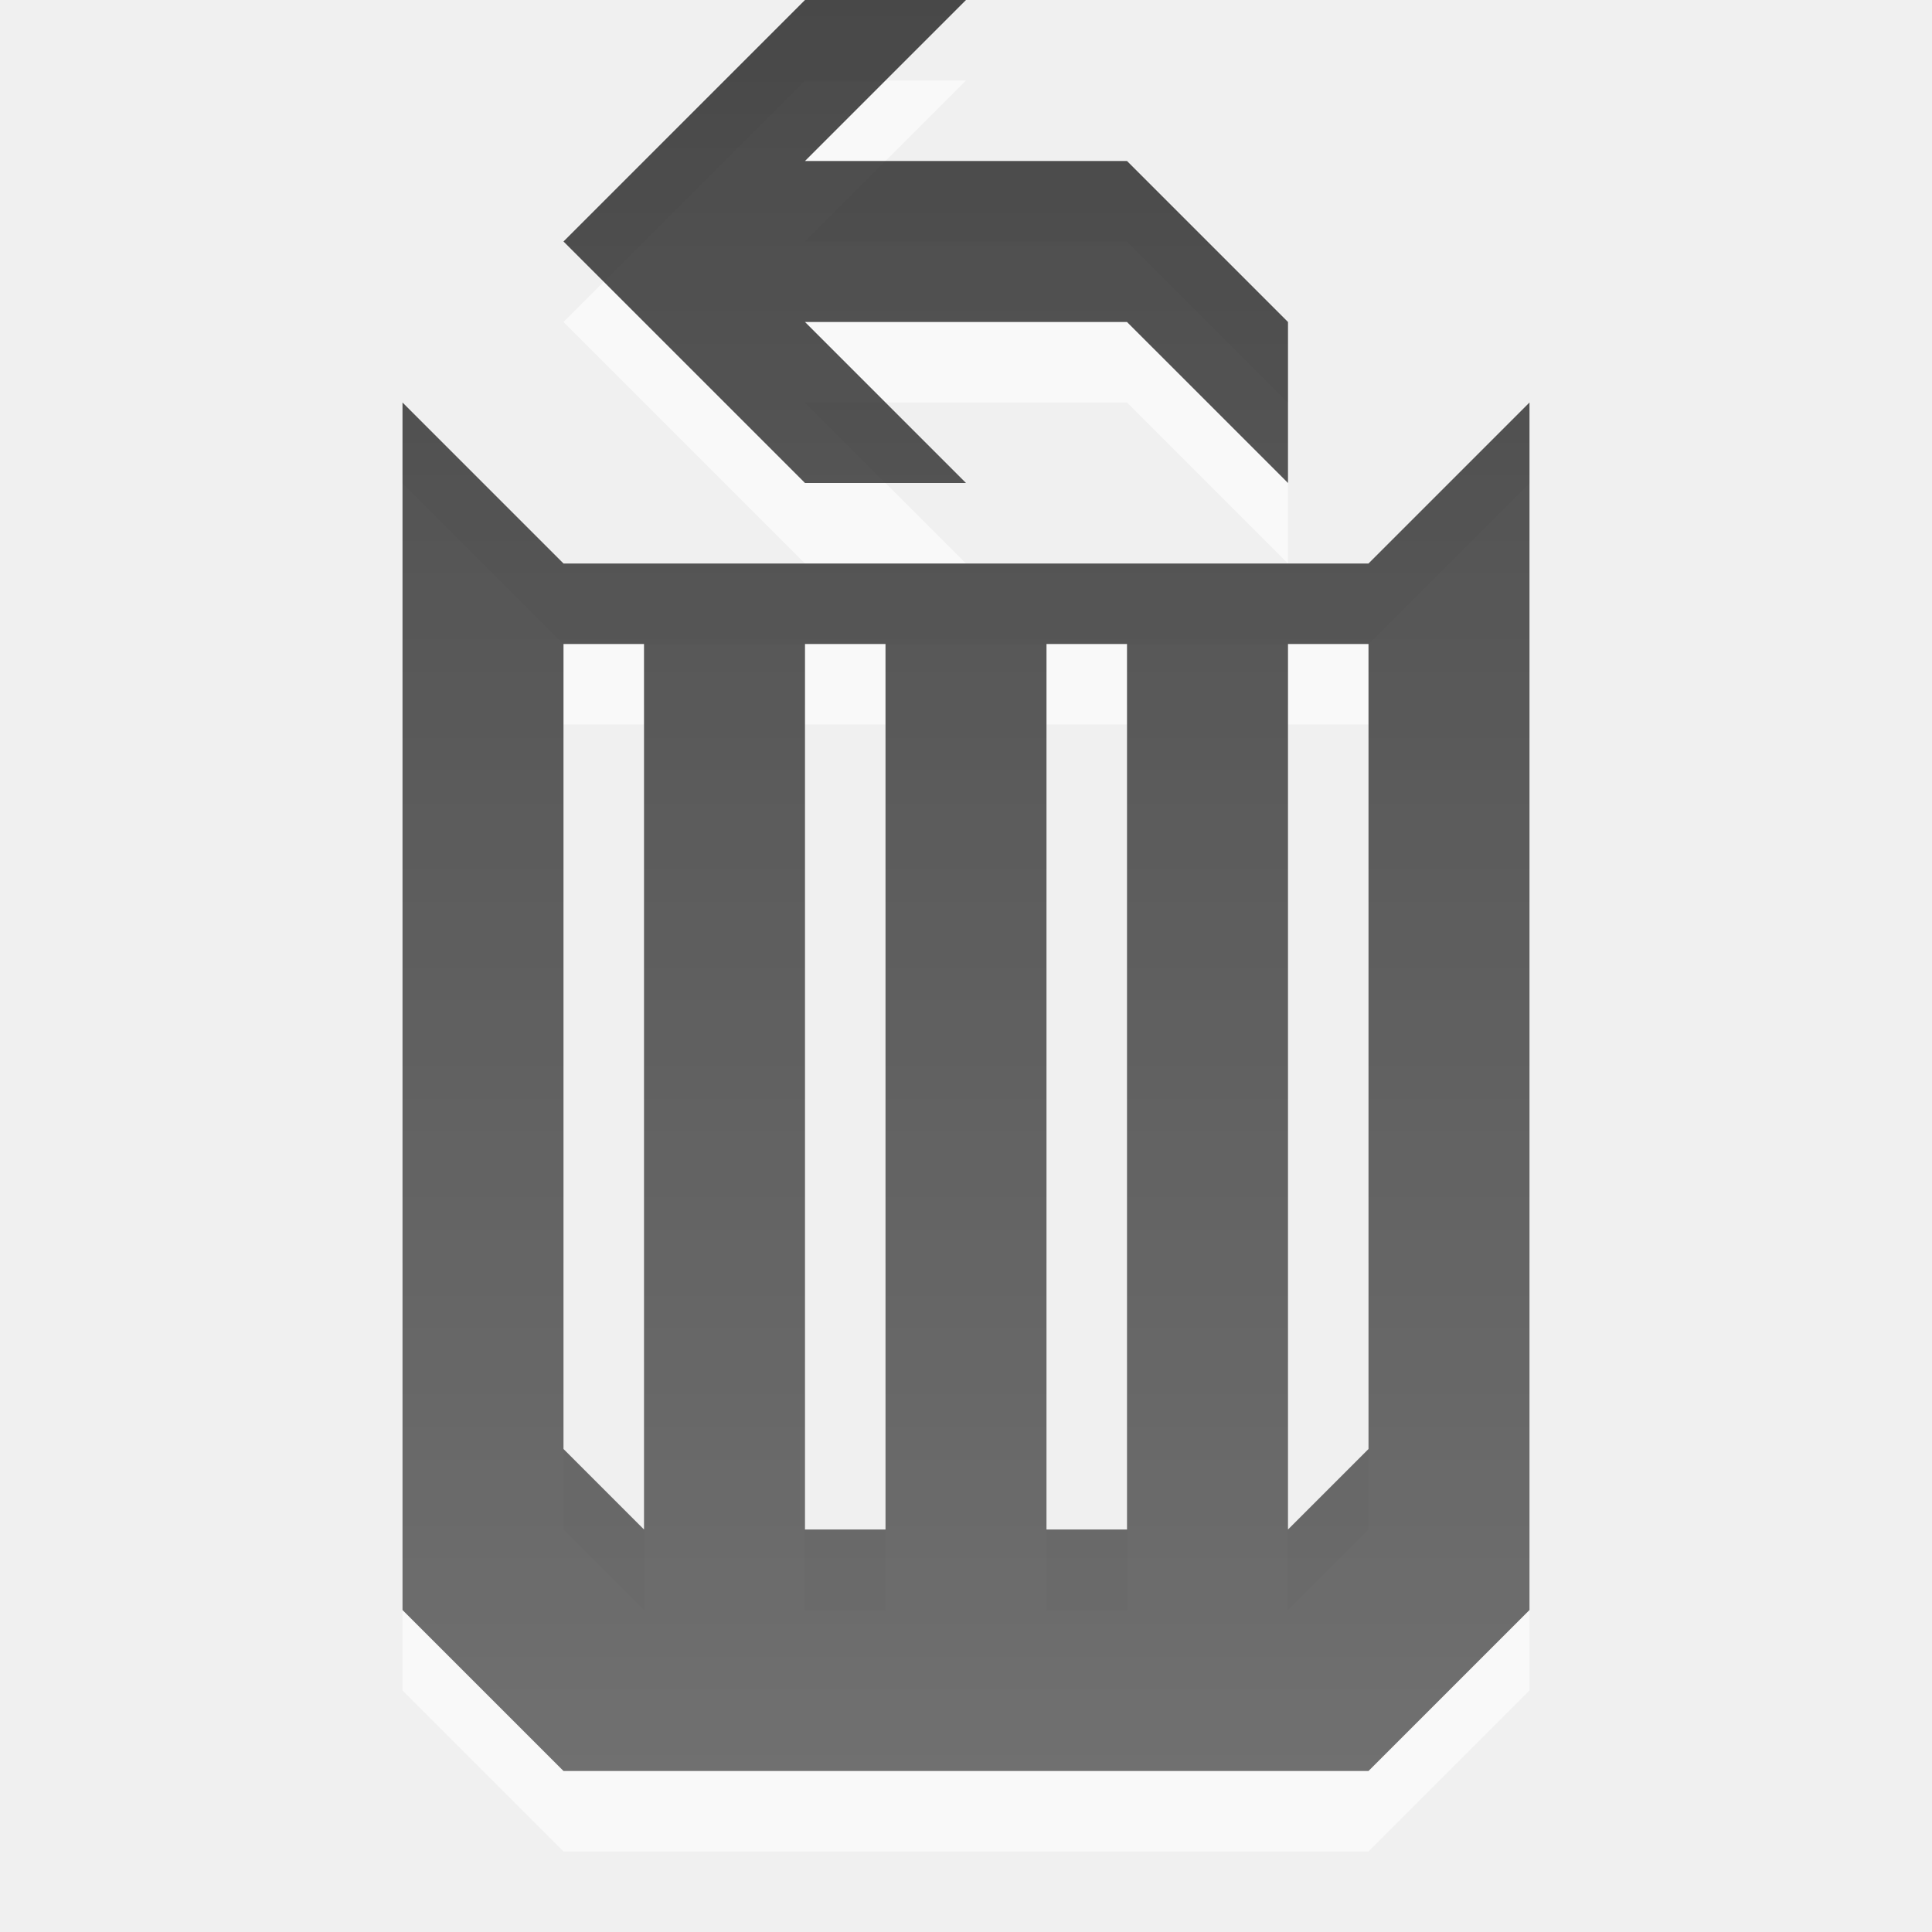
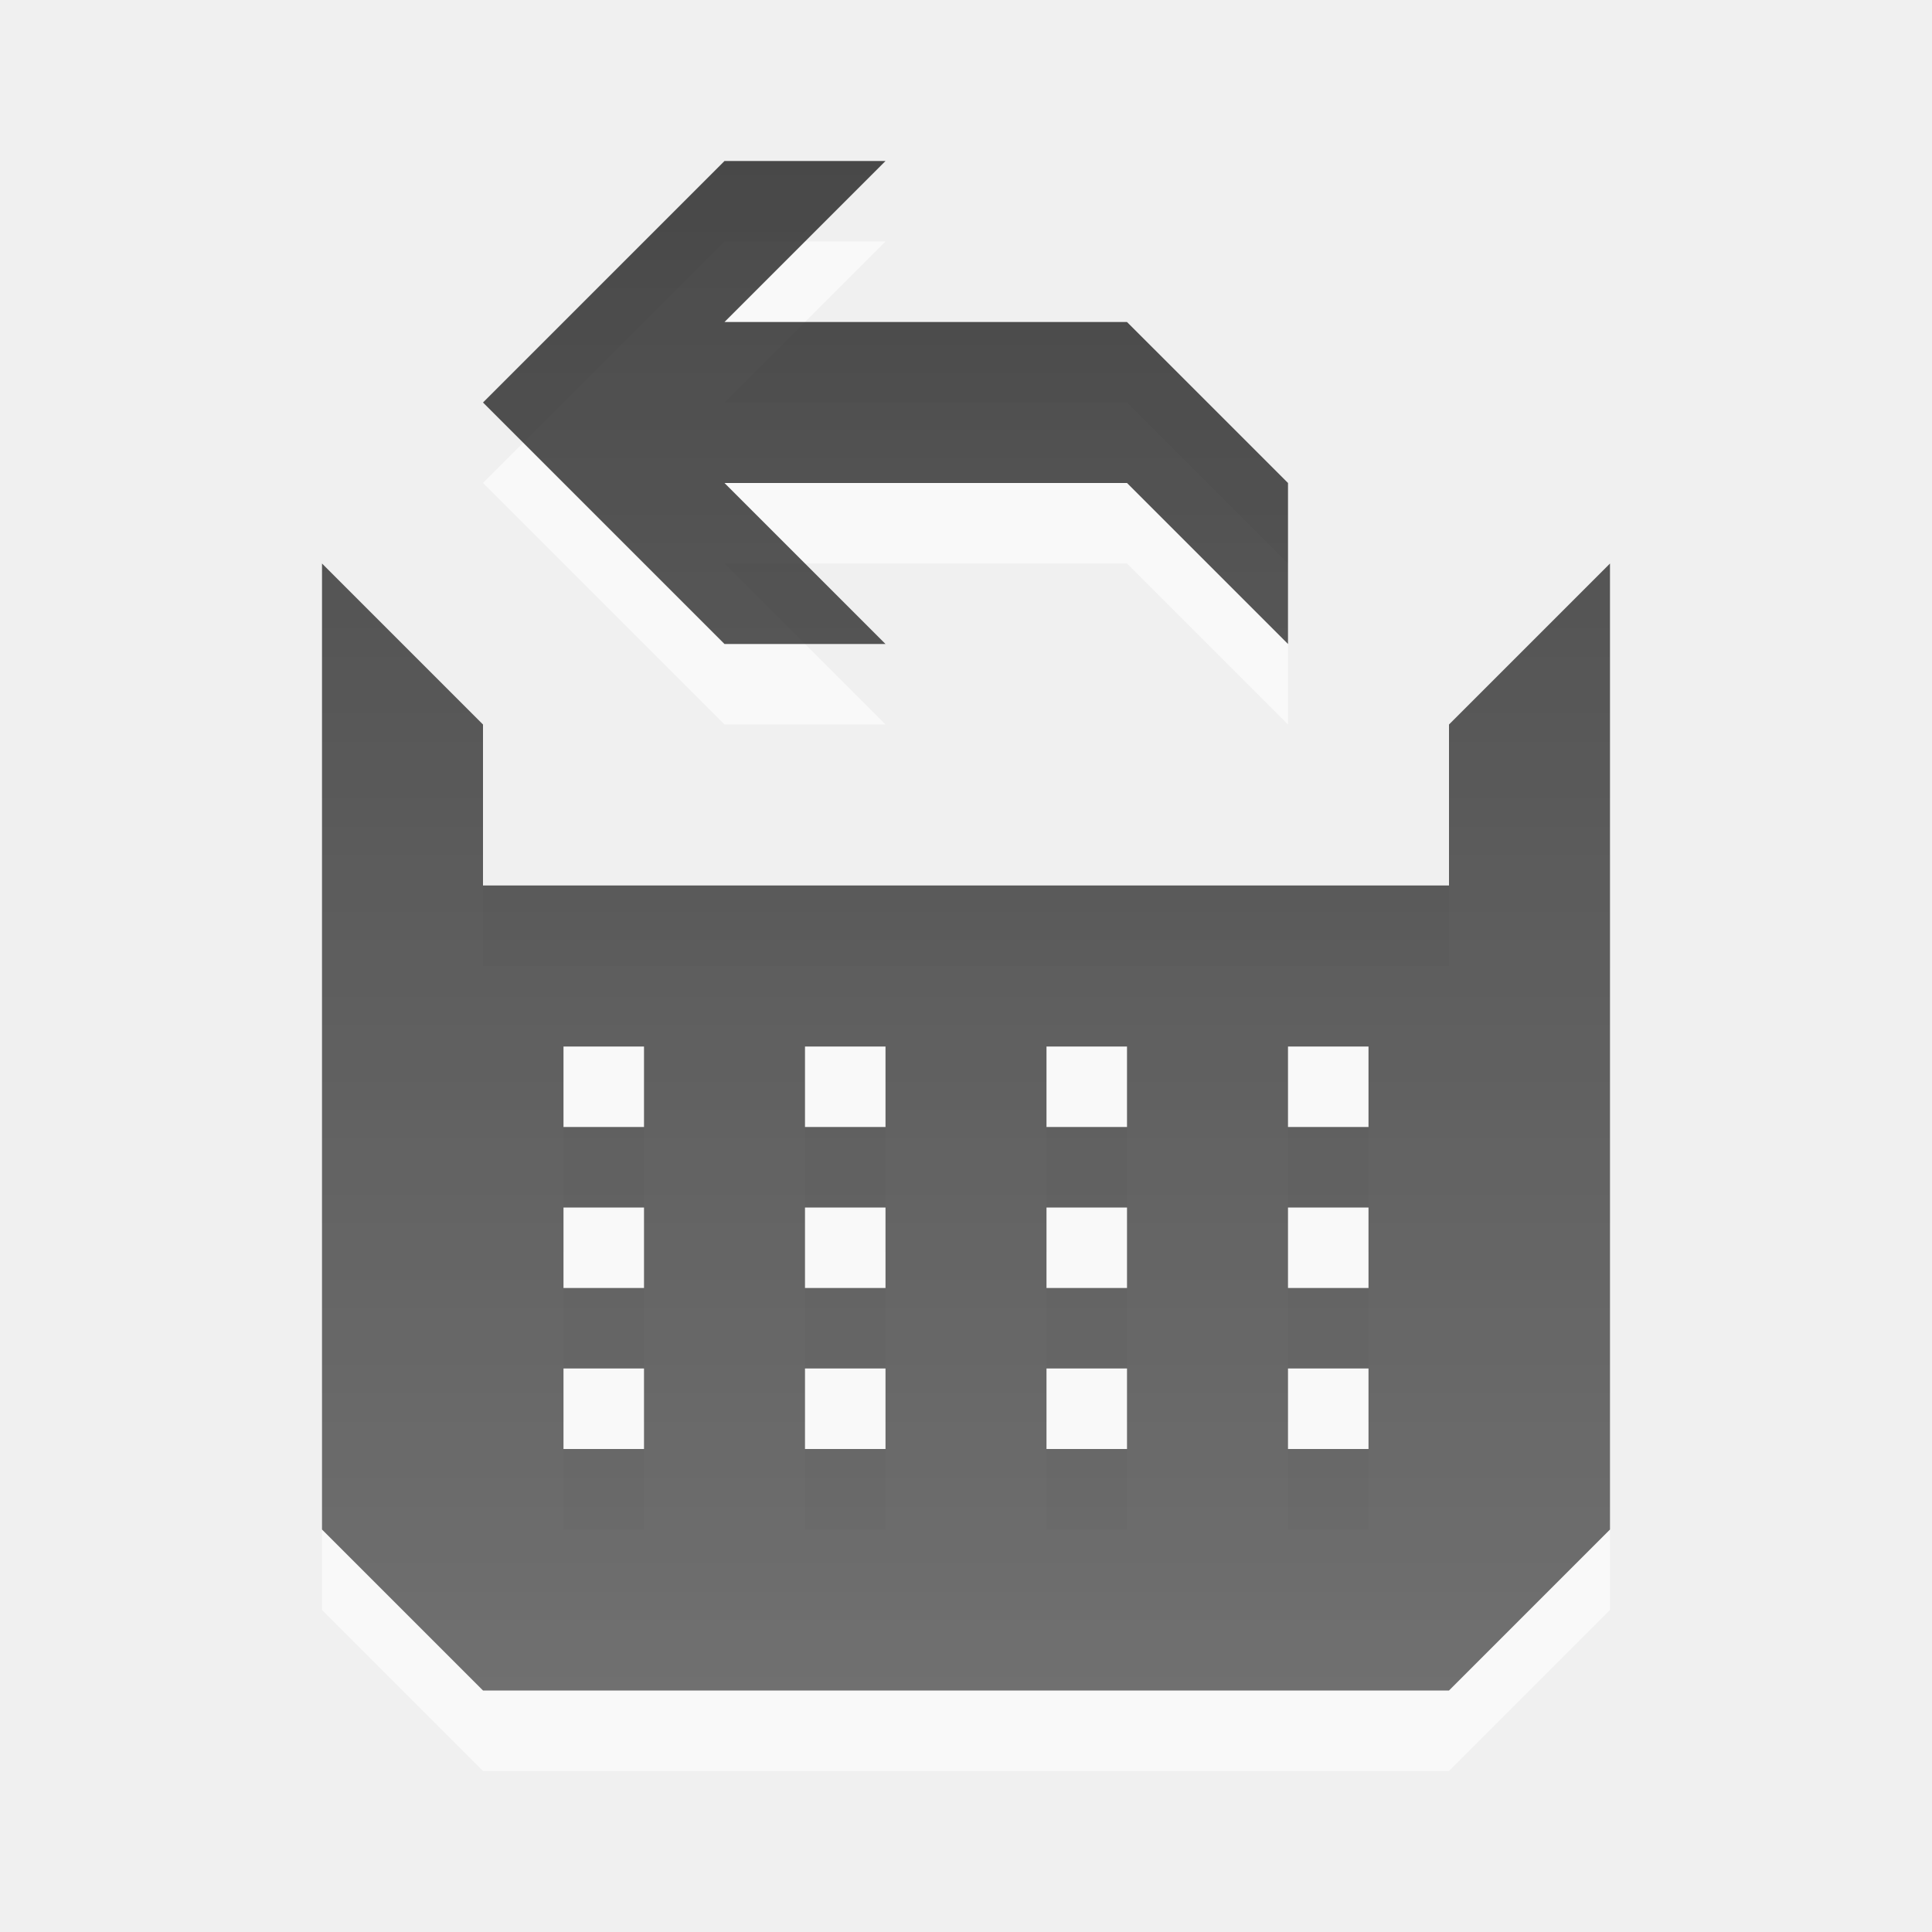
<svg xmlns="http://www.w3.org/2000/svg" xmlns:xlink="http://www.w3.org/1999/xlink" width="24" height="24" id="svg3330" version="1.1">
  <defs id="defs3332">
    <linearGradient y2="11.024" y1="3.007" x2="0" id="linearGradient1022-8-8-3-0-2-12-9" gradientUnits="userSpaceOnUse">
      <stop id="stop3001-0-9-4-1-4-0" offset="0" />
      <stop id="stop3003-5-6-6-1-51-7" stop-color="#363636" offset="1" />
    </linearGradient>
-     <linearGradient xlink:href="#linearGradient1022-8-8-3-0-2-12-9" id="linearGradient3032" gradientUnits="userSpaceOnUse" gradientTransform="matrix(1.629082,0,0,1.476171,-339.2485,-14.0785)" x1="215.611" y1="9.537" x2="215.611" y2="24.441" />
+     <linearGradient xlink:href="#linearGradient1022-8-8-3-0-2-12-9" id="linearGradient3032" gradientUnits="userSpaceOnUse" gradientTransform="matrix(1.629082,0,0,1.476171,-340.2485,-12.0785)" x1="215.611" y1="9.537" x2="215.611" y2="24.441" />
+     <linearGradient y2="719.05" x2="226.047" y1="708.211" x1="226.047" gradientTransform="matrix(1.629082,0,0,1.476171,-355.7485,-14.0785)" gradientUnits="userSpaceOnUse" id="linearGradient3265" xlink:href="#linearGradient1022-8-8-3-0-2-12-9-7" />
+     <linearGradient gradientUnits="userSpaceOnUse" id="linearGradient1022-8-8-3-0-2-12-9-7" x2="0" y1="3.007" y2="11.024">
+       <stop offset="0" id="stop3001-0-9-4-1-4-0-25" />
+       <stop offset="1" stop-color="#363636" id="stop3003-5-6-6-1-51-7-3" />
+     </linearGradient>
+     <linearGradient xlink:href="#linearGradient1022-8-8-3-0-2-12-9-7" id="linearGradient3008" gradientUnits="userSpaceOnUse" gradientTransform="matrix(1.629082,0,0,1.476171,-355.7485,-14.0785)" x1="226.047" y1="708.211" x2="226.047" y2="719.05" />
+     <linearGradient xlink:href="#linearGradient1022-8-8-3-0-2-12-9-7" id="linearGradient3011" gradientUnits="userSpaceOnUse" gradientTransform="matrix(1.629082,0,0,1.476171,-355.7485,-13.0785)" x1="226.047" y1="708.211" x2="226.047" y2="719.05" />
+     <linearGradient y2="2083.818" x2="215.165" y1="2068.915" x1="215.165" gradientTransform="matrix(1.119994,0,0,1.006481,-233.9766,-1044.461)" gradientUnits="userSpaceOnUse" id="linearGradient3053" xlink:href="#linearGradient1022-8-8-3-0-2-12-9-1" />
+     <linearGradient y2="2083.818" x2="215.165" y1="2068.915" x1="215.165" gradientTransform="matrix(-1.119994,0,0,1.006481,249.9834,-1045.961)" gradientUnits="userSpaceOnUse" id="linearGradient3049" xlink:href="#linearGradient1022-8-8-3-0-2-12-9-1" />
+     <linearGradient y2="1054.129" x2="214.272" y1="1039.226" x1="214.272" gradientTransform="matrix(1.119994,0,0,1.006481,-233.9834,-2082.323)" gradientUnits="userSpaceOnUse" id="linearGradient3046" xlink:href="#linearGradient1022-8-8-3-0-2-12-9-1" />
+     <linearGradient y2="698.149" x2="201.623" y1="684.901" x1="201.623" gradientTransform="matrix(1.343993,0,0,1.207777,-261.98,209.154)" gradientUnits="userSpaceOnUse" id="linearGradient3044" xlink:href="#linearGradient1022-8-8-3-0-06-59-6-4" />
+     <linearGradient y2="1054.129" x2="214.272" y1="1039.226" x1="214.272" gradientTransform="matrix(1.119994,0,0,1.006481,-247.9834,-1045.961)" gradientUnits="userSpaceOnUse" id="linearGradient3041" xlink:href="#linearGradient1022-8-8-3-0-2-12-9-1" />
+     <linearGradient y2="1054.129" x2="214.272" y1="1039.226" x1="214.272" gradientTransform="matrix(1.119994,0,0,1.006481,-248.4834,-1045.961)" gradientUnits="userSpaceOnUse" id="linearGradient3039" xlink:href="#linearGradient1022-8-8-3-0-2-12-9-1" />
+     <linearGradient y2="1054.129" x2="214.272" y1="1039.226" x1="214.272" gradientTransform="matrix(1.119994,0,0,1.006481,-248.4834,-1045.961)" gradientUnits="userSpaceOnUse" id="linearGradient3037" xlink:href="#linearGradient1022-8-8-3-0-2-12-9-1" />
+     <linearGradient y2="1054.129" x2="214.272" y1="1039.226" x1="214.272" gradientTransform="matrix(1.119994,0,0,1.006481,-248.4834,-1045.961)" gradientUnits="userSpaceOnUse" id="linearGradient3035" xlink:href="#linearGradient1022-8-8-3-0-2-12-9-1" />
+     <linearGradient y2="698.149" x2="201.623" y1="684.901" x1="201.623" gradientTransform="matrix(1.343993,0,0,1.207777,-261.98,209.154)" gradientUnits="userSpaceOnUse" id="linearGradient3931" xlink:href="#linearGradient1022-8-8-3-0-06-59-6-4" />
+     <linearGradient y2="11.024" y1="3.007" x2="0" id="linearGradient1022-8-8-3-0-06-59-6-4" gradientUnits="userSpaceOnUse">
+       <stop id="stop3001-0-9-4-9-02-1-5" offset="0" />
+       <stop id="stop3003-5-6-6-5-70-43-3" stop-color="#363636" offset="1" />
+     </linearGradient>
+     <linearGradient y2="1054.129" x2="214.272" y1="1039.226" x1="214.272" gradientTransform="matrix(1.119994,0,0,1.006481,-233.9834,-1045.961)" gradientUnits="userSpaceOnUse" id="linearGradient3138" xlink:href="#linearGradient1022-8-8-3-0-2-12-9-1" />
+     <linearGradient gradientUnits="userSpaceOnUse" id="linearGradient1022-8-8-3-0-2-12-9-1" x2="0" y1="3.007" y2="11.024">
+       <stop offset="0" id="stop3001-0-9-4-1-4-0-8" />
+       <stop offset="1" stop-color="#363636" id="stop3003-5-6-6-1-51-7-5" />
+     </linearGradient>
+     <linearGradient xlink:href="#linearGradient1022-8-8-3-0-2-12-9" id="linearGradient3058" gradientUnits="userSpaceOnUse" gradientTransform="matrix(1.629082,0,0,1.476171,-340.2485,-12.0785)" x1="214.997" y1="9.537" x2="214.997" y2="22.408" />
  </defs>
  <g id="capa1" transform="translate(0,-1028.362)">
-     <path id="path3034" d="m 10,1029.362 -3,3 3,3 2,0 -2,-2 4,0 2,2 0,-2 -2,-2 -4,0 2,-2 -2,0 z m -5,5 0,15 2,2 10,0 2,-2 0,-15 -2,2 -10,0 -2,-2 z m 2,3 1,0 0,11 -1,-1 0,-10 z m 3,0 1,0 0,11 -1,0 0,-11 z m 3,0 1,0 0,11 -1,0 0,-11 z m 3,0 1,0 0,10 -1,1 0,-11 z" style="opacity:0.6;color:black;fill:white;fill-opacity:1;fill-rule:nonzero;stroke:none;stroke-width:1;marker:none;visibility:visible;display:inline;overflow:visible;enable-background:accumulate" />
-     <path style="opacity:0.7;color:black;fill:url(#linearGradient3032);fill-opacity:1;fill-rule:nonzero;stroke:none;stroke-width:1;marker:none;visibility:visible;display:inline;overflow:visible;enable-background:accumulate" d="M 10 0 L 7 3 L 10 6 L 12 6 L 10 4 L 14 4 L 16 6 L 16 4 L 14 2 L 10 2 L 12 0 L 10 0 z M 5 5 L 5 20 L 7 22 L 17 22 L 19 20 L 19 5 L 17 7 L 7 7 L 5 5 z M 7 8 L 8 8 L 8 19 L 7 18 L 7 8 z M 10 8 L 11 8 L 11 19 L 10 19 L 10 8 z M 13 8 L 14 8 L 14 19 L 13 19 L 13 8 z M 16 8 L 17 8 L 17 18 L 16 19 L 16 8 z " id="path2998" transform="translate(0,1028.362)" />
+     <path id="path3060" d="m 9,1031.362 -3,3 3,3 2,0 -2,-2 5,0 2,2 0,-2 -2,-2 -5,0 2,-2 -2,0 z m -5,4 0,13 2,2 12,0 2,-2 0,-13 -2,2 0,3 -12,0 0,-3 -2,-2 z m 3,7 1,0 0,1 -1,0 0,-1 z m 3,0 1,0 0,1 -1,0 0,-1 z m 3,0 1,0 0,1 -1,0 0,-1 z m 3,0 1,0 0,1 -1,0 0,-1 z m -9,2 1,0 0,1 -1,0 0,-1 z m 3,0 1,0 0,1 -1,0 0,-1 z m 3,0 1,0 0,1 -1,0 0,-1 z m 3,0 1,0 0,1 -1,0 0,-1 z m -9,2 1,0 0,1 -1,0 0,-1 z m 3,0 1,0 0,1 -1,0 0,-1 z m 3,0 1,0 0,1 -1,0 0,-1 z m 3,0 1,0 0,1 -1,0 0,-1 z" style="opacity:0.6;color:#000000;fill:#ffffff;fill-opacity:1;fill-rule:nonzero;stroke:none;stroke-width:1;marker:none;visibility:visible;display:inline;overflow:visible;enable-background:accumulate" />
+     <path style="opacity:0.7;color:#000000;fill:url(#linearGradient3058);fill-opacity:1;fill-rule:nonzero;stroke:none;stroke-width:1;marker:none;visibility:visible;display:inline;overflow:visible;enable-background:accumulate" d="M 9,2 6,5 9,8 11,8 9,6 14,6 16,8 16,6 14,4 9,4 11,2 z m -5,5 0,12 2,2 12,0 2,-2 0,-12 -2,2 0,2 -12,0 0,-2 z m 3,6 1,0 0,1 -1,0 z m 3,0 1,0 0,1 -1,0 z m 3,0 1,0 0,1 -1,0 z m 3,0 1,0 0,1 -1,0 z m -9,2 1,0 0,1 -1,0 z m 3,0 1,0 0,1 -1,0 z m 3,0 1,0 0,1 -1,0 z m 3,0 1,0 0,1 -1,0 z m -9,2 1,0 0,1 -1,0 z m 3,0 1,0 0,1 -1,0 z m 3,0 1,0 0,1 -1,0 z m 3,0 1,0 0,1 -1,0 z" transform="translate(0,1028.362)" id="path2998" />
  </g>
</svg>
